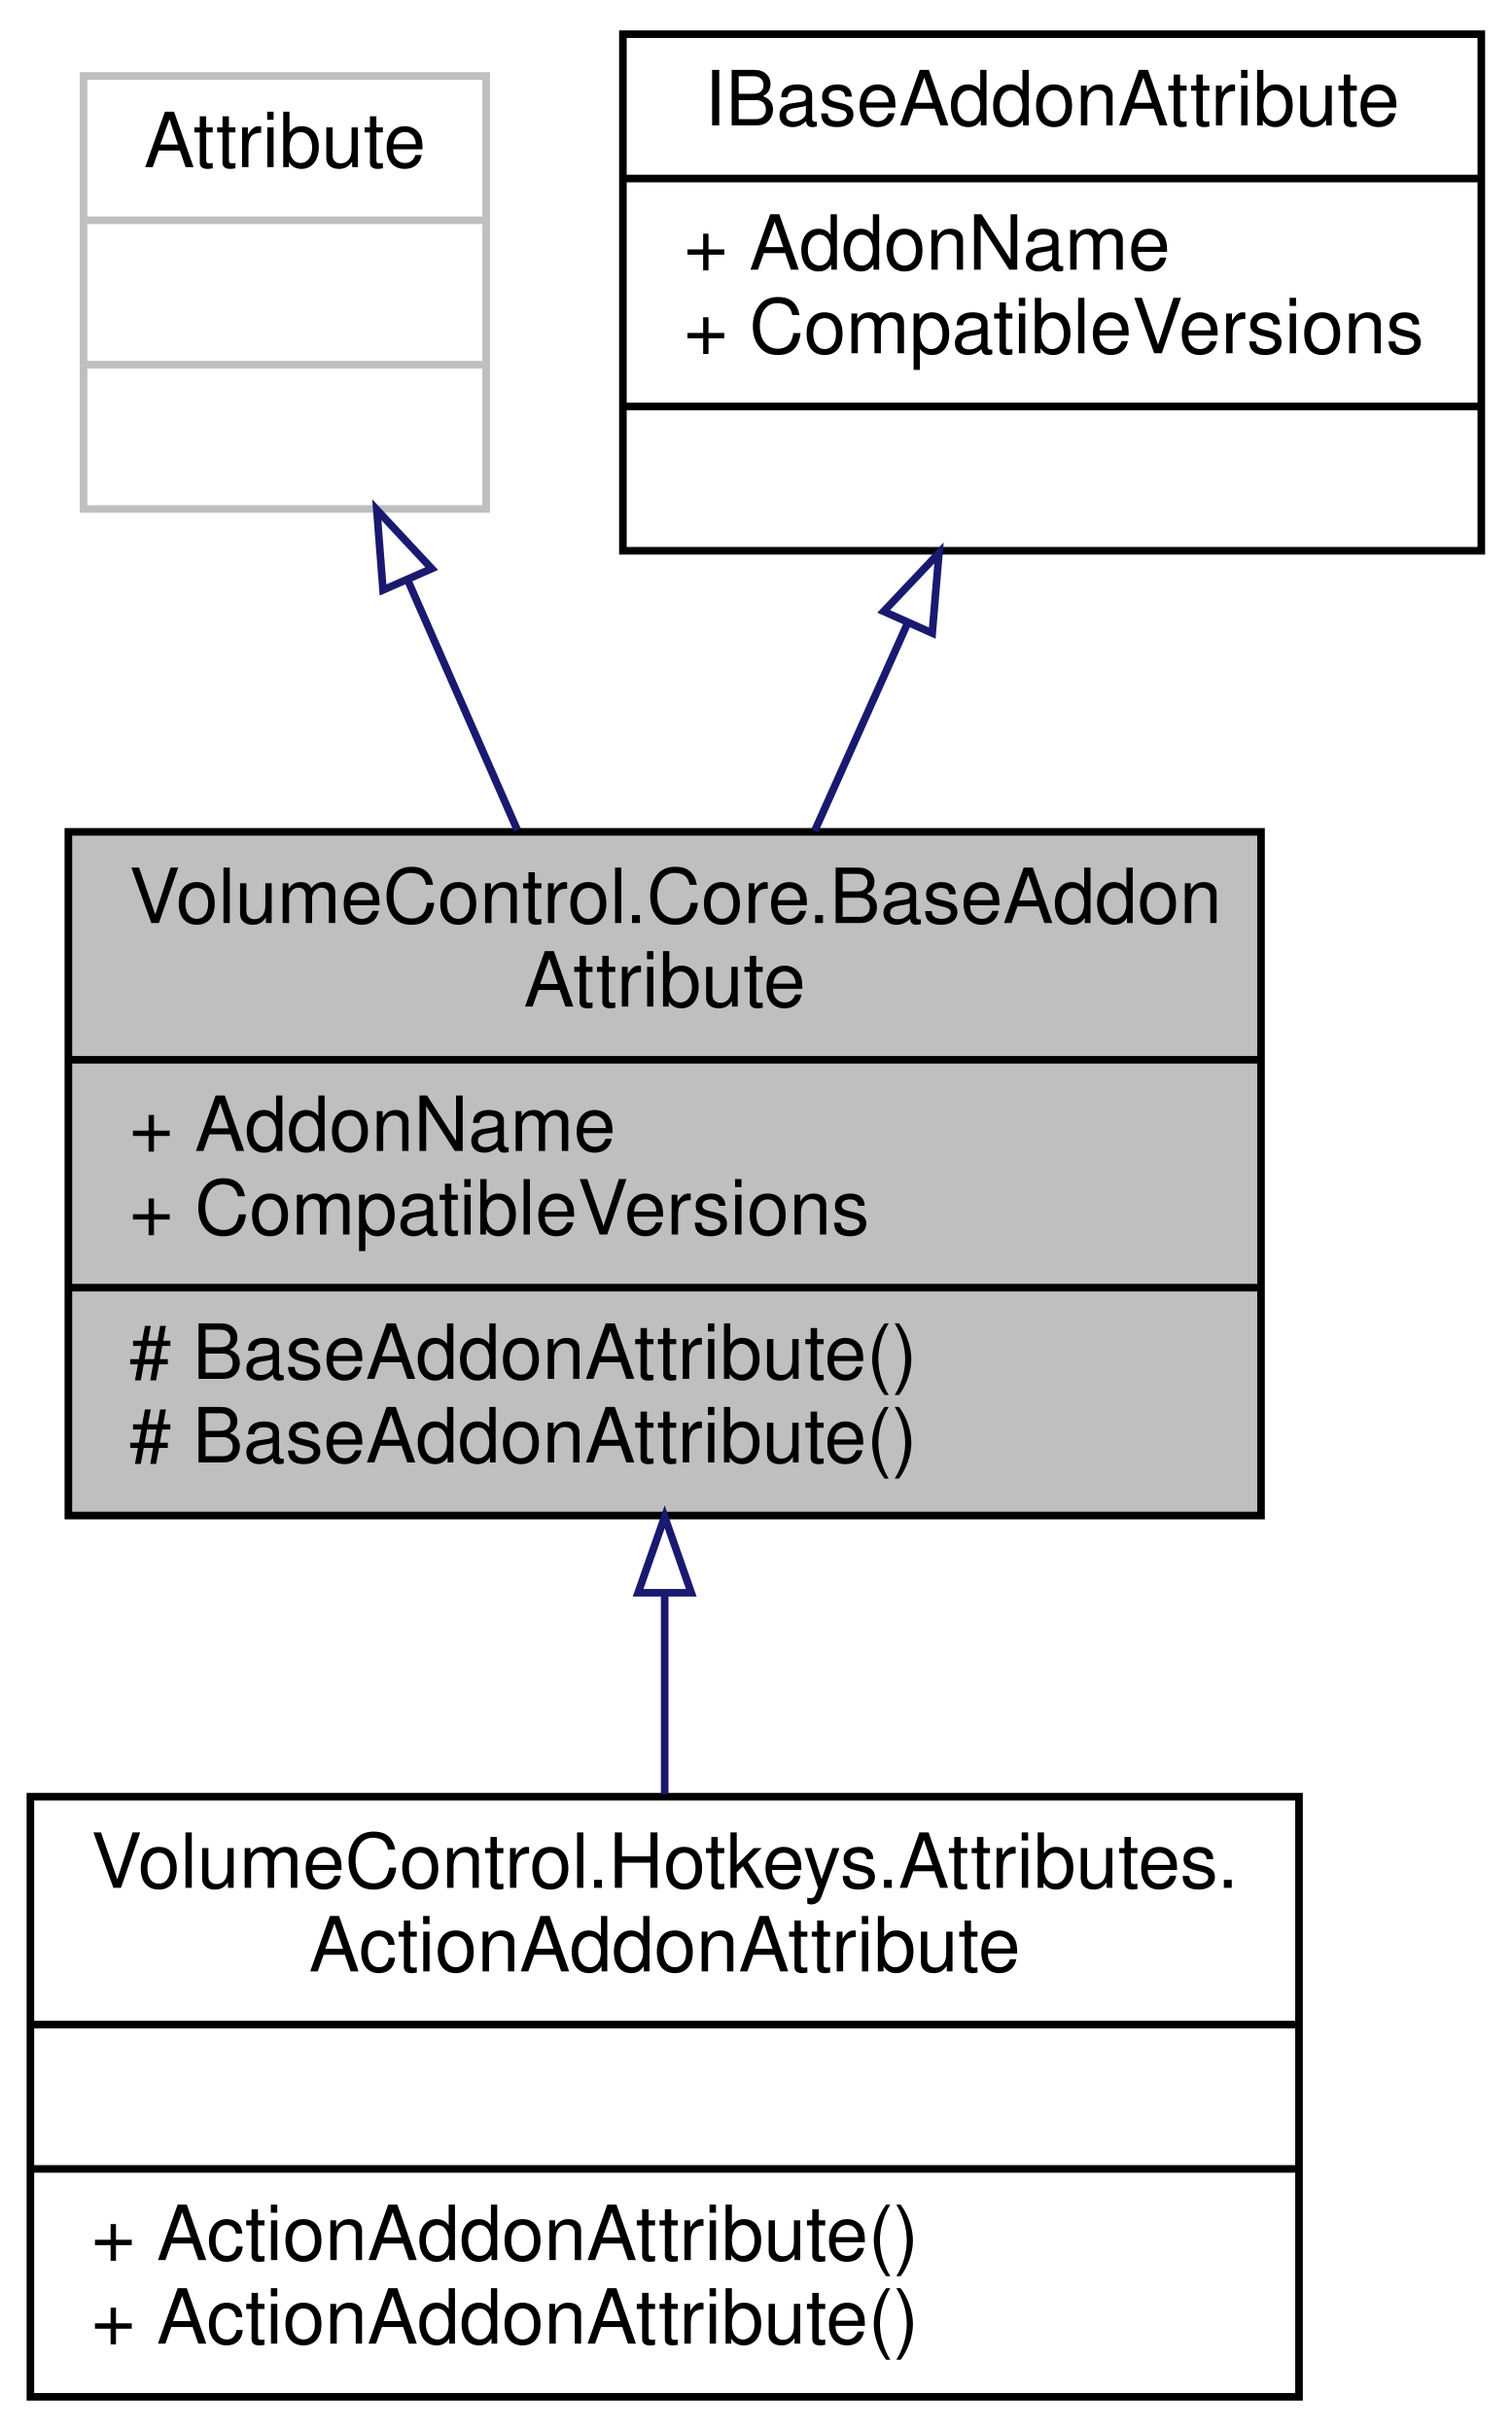
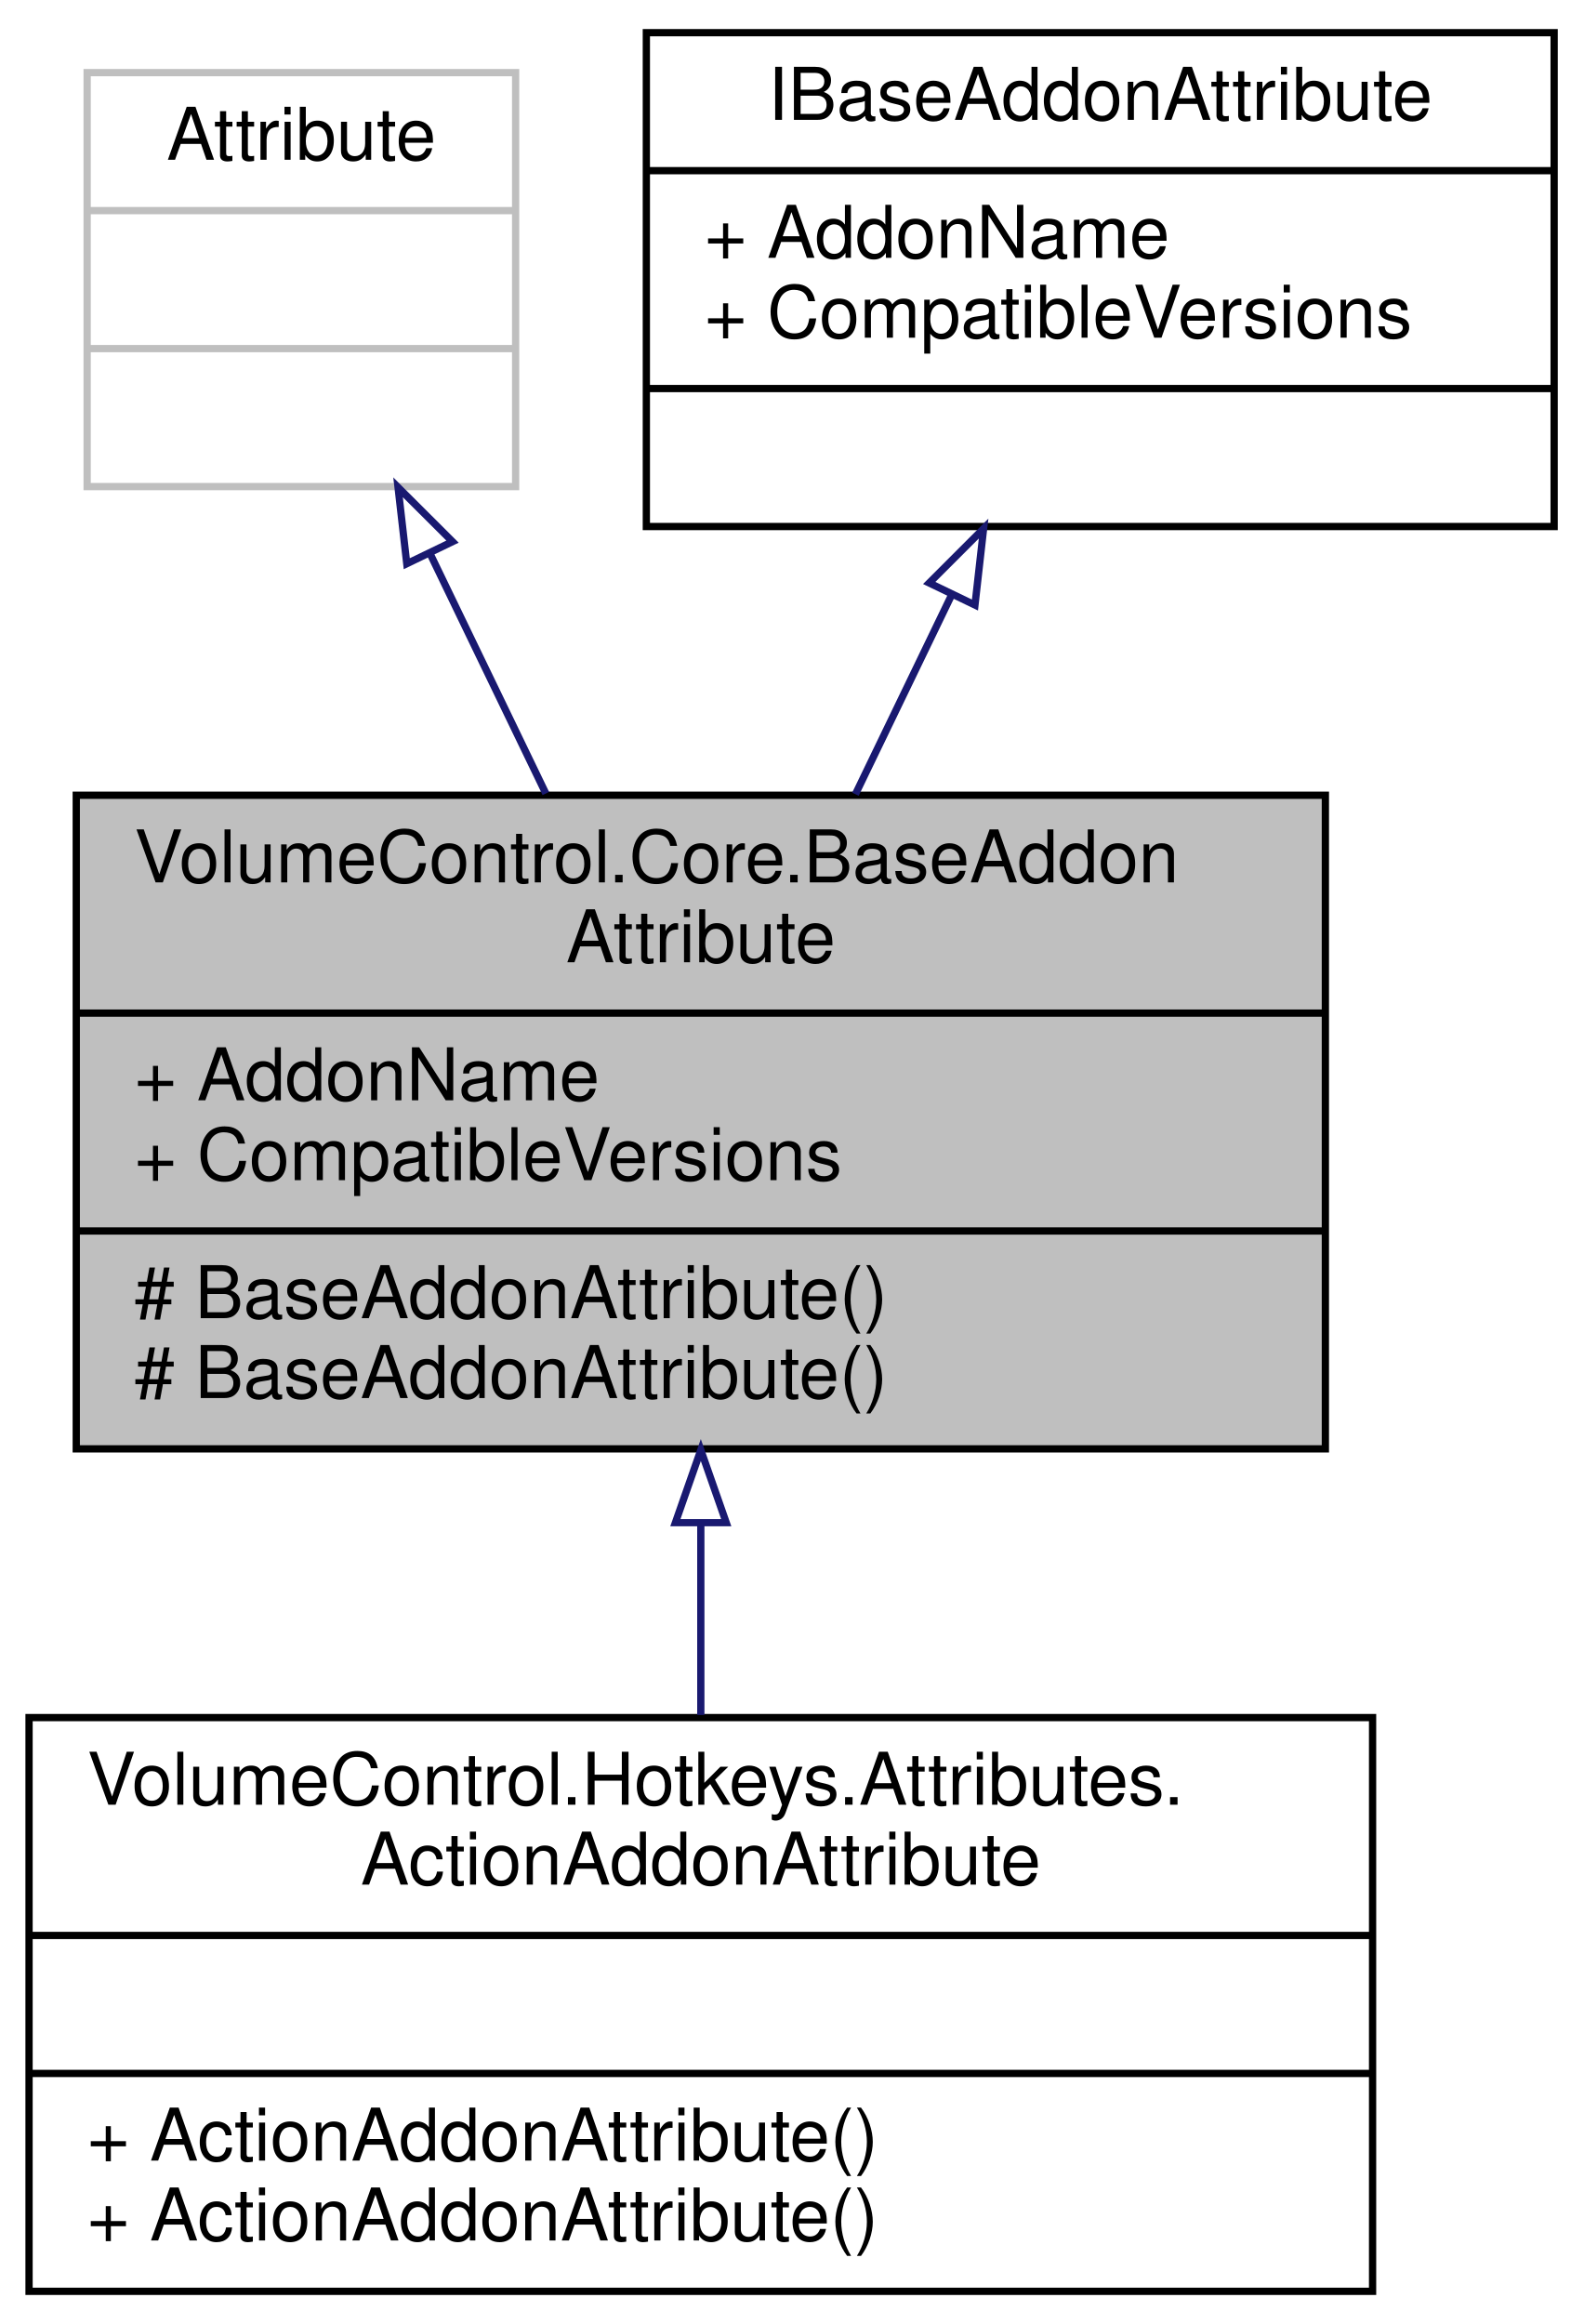
- <svg xmlns="http://www.w3.org/2000/svg" xmlns:xlink="http://www.w3.org/1999/xlink" width="199pt" height="320pt" viewBox="0.00 0.00 199.00 320.00">
+ <svg xmlns="http://www.w3.org/2000/svg" xmlns:xlink="http://www.w3.org/1999/xlink" width="218pt" height="320pt" viewBox="0.00 0.00 218.00 320.00">
  <g id="graph0" class="graph" transform="scale(1 1) rotate(0) translate(4 316)">
    <g id="node1" class="node">
      <g id="a_node1">
        <a xlink:title="Abstract base class that all other addon attributes inherit from. Unless you're implementing a new ad...">
-           <polygon fill="#bfbfbf" stroke="black" points="5,-116.5 5,-206.5 162,-206.5 162,-116.5 5,-116.5" />
-           <text text-anchor="start" x="13" y="-194.5" font-family="Helvetica,sans-Serif" font-size="10.00">VolumeControl.Core.BaseAddon</text>
-           <text text-anchor="middle" x="83.5" y="-183.5" font-family="Helvetica,sans-Serif" font-size="10.00">Attribute</text>
-           <polyline fill="none" stroke="black" points="5,-176.5 162,-176.5 " />
-           <text text-anchor="start" x="13" y="-164.5" font-family="Helvetica,sans-Serif" font-size="10.00">+ AddonName</text>
-           <text text-anchor="start" x="13" y="-153.5" font-family="Helvetica,sans-Serif" font-size="10.00">+ CompatibleVersions</text>
-           <polyline fill="none" stroke="black" points="5,-146.5 162,-146.5 " />
-           <text text-anchor="start" x="13" y="-134.5" font-family="Helvetica,sans-Serif" font-size="10.00"># BaseAddonAttribute()</text>
-           <text text-anchor="start" x="13" y="-123.5" font-family="Helvetica,sans-Serif" font-size="10.00"># BaseAddonAttribute()</text>
+           <polygon fill="#bfbfbf" stroke="black" points="6.5,-116.5 6.5,-206.5 178.5,-206.5 178.5,-116.5 6.5,-116.5" />
+           <text text-anchor="start" x="14.5" y="-194.5" font-family="Helvetica,sans-Serif" font-size="10.00">VolumeControl.Core.BaseAddon</text>
+           <text text-anchor="middle" x="92.5" y="-183.5" font-family="Helvetica,sans-Serif" font-size="10.00">Attribute</text>
+           <polyline fill="none" stroke="black" points="6.5,-176.5 178.5,-176.5 " />
+           <text text-anchor="start" x="14.5" y="-164.5" font-family="Helvetica,sans-Serif" font-size="10.00">+ AddonName</text>
+           <text text-anchor="start" x="14.5" y="-153.5" font-family="Helvetica,sans-Serif" font-size="10.00">+ CompatibleVersions</text>
+           <polyline fill="none" stroke="black" points="6.5,-146.5 178.5,-146.5 " />
+           <text text-anchor="start" x="14.5" y="-134.5" font-family="Helvetica,sans-Serif" font-size="10.00"># BaseAddonAttribute()</text>
+           <text text-anchor="start" x="14.5" y="-123.5" font-family="Helvetica,sans-Serif" font-size="10.00"># BaseAddonAttribute()</text>
        </a>
      </g>
    </g>
    <g id="node4" class="node">
      <g id="a_node4">
        <a xlink:href="class_volume_control_1_1_hotkeys_1_1_attributes_1_1_action_addon_attribute.html" target="_top" xlink:title="Marks the attached class type as a Hotkey Actions addon type.">
-           <polygon fill="none" stroke="black" points="0,-0.5 0,-79.5 167,-79.5 167,-0.5 0,-0.5" />
+           <polygon fill="none" stroke="black" points="0,-0.5 0,-79.5 185,-79.5 185,-0.5 0,-0.5" />
          <text text-anchor="start" x="8" y="-67.5" font-family="Helvetica,sans-Serif" font-size="10.00">VolumeControl.Hotkeys.Attributes.</text>
-           <text text-anchor="middle" x="83.5" y="-56.5" font-family="Helvetica,sans-Serif" font-size="10.00">ActionAddonAttribute</text>
-           <polyline fill="none" stroke="black" points="0,-49.5 167,-49.5 " />
-           <text text-anchor="middle" x="83.5" y="-37.5" font-family="Helvetica,sans-Serif" font-size="10.00"> </text>
-           <polyline fill="none" stroke="black" points="0,-30.5 167,-30.5 " />
+           <text text-anchor="middle" x="92.5" y="-56.5" font-family="Helvetica,sans-Serif" font-size="10.00">ActionAddonAttribute</text>
+           <polyline fill="none" stroke="black" points="0,-49.5 185,-49.5 " />
+           <text text-anchor="middle" x="92.5" y="-37.5" font-family="Helvetica,sans-Serif" font-size="10.00"> </text>
+           <polyline fill="none" stroke="black" points="0,-30.5 185,-30.5 " />
          <text text-anchor="start" x="8" y="-18.5" font-family="Helvetica,sans-Serif" font-size="10.00">+ ActionAddonAttribute()</text>
          <text text-anchor="start" x="8" y="-7.5" font-family="Helvetica,sans-Serif" font-size="10.00">+ ActionAddonAttribute()</text>
        </a>
      </g>
    </g>
    <g id="edge3" class="edge">
-       <path fill="none" stroke="midnightblue" d="M83.5,-106.08C83.5,-97.23 83.5,-88.23 83.5,-79.86" />
-       <polygon fill="none" stroke="midnightblue" points="80,-106.34 83.5,-116.34 87,-106.34 80,-106.34" />
+       <path fill="none" stroke="midnightblue" d="M92.5,-106.08C92.5,-97.23 92.5,-88.23 92.5,-79.86" />
+       <polygon fill="none" stroke="midnightblue" points="89,-106.34 92.5,-116.34 96,-106.34 89,-106.34" />
    </g>
    <g id="node2" class="node">
      <g id="a_node2">
        <a xlink:title=" ">
-           <polygon fill="none" stroke="#bfbfbf" points="7,-249 7,-306 60,-306 60,-249 7,-249" />
-           <text text-anchor="middle" x="33.5" y="-294" font-family="Helvetica,sans-Serif" font-size="10.00">Attribute</text>
-           <polyline fill="none" stroke="#bfbfbf" points="7,-287 60,-287 " />
-           <text text-anchor="middle" x="33.5" y="-275" font-family="Helvetica,sans-Serif" font-size="10.00"> </text>
-           <polyline fill="none" stroke="#bfbfbf" points="7,-268 60,-268 " />
-           <text text-anchor="middle" x="33.5" y="-256" font-family="Helvetica,sans-Serif" font-size="10.00"> </text>
+           <polygon fill="none" stroke="#bfbfbf" points="8,-249 8,-306 67,-306 67,-249 8,-249" />
+           <text text-anchor="middle" x="37.5" y="-294" font-family="Helvetica,sans-Serif" font-size="10.00">Attribute</text>
+           <polyline fill="none" stroke="#bfbfbf" points="8,-287 67,-287 " />
+           <text text-anchor="middle" x="37.5" y="-275" font-family="Helvetica,sans-Serif" font-size="10.00"> </text>
+           <polyline fill="none" stroke="#bfbfbf" points="8,-268 67,-268 " />
+           <text text-anchor="middle" x="37.5" y="-256" font-family="Helvetica,sans-Serif" font-size="10.00"> </text>
        </a>
      </g>
    </g>
    <g id="edge1" class="edge">
-       <path fill="none" stroke="midnightblue" d="M49.68,-239.62C54.27,-229.13 59.33,-217.61 64.1,-206.74" />
-       <polygon fill="none" stroke="midnightblue" points="46.42,-238.34 45.6,-248.9 52.83,-241.15 46.42,-238.34" />
+       <path fill="none" stroke="midnightblue" d="M55.29,-239.62C60.35,-229.13 65.91,-217.61 71.16,-206.74" />
+       <polygon fill="none" stroke="midnightblue" points="52.01,-238.38 50.81,-248.9 58.31,-241.42 52.01,-238.38" />
    </g>
    <g id="node3" class="node">
      <g id="a_node3">
-         <a xlink:href="interface_volume_control_1_1_core_1_1_i_base_addon_attribute.html" target="_top" xlink:title="Represents an addon attribute of any type.">
-           <polygon fill="none" stroke="black" points="78,-243.5 78,-311.5 191,-311.5 191,-243.5 78,-243.5" />
-           <text text-anchor="middle" x="134.5" y="-299.5" font-family="Helvetica,sans-Serif" font-size="10.00">IBaseAddonAttribute</text>
-           <polyline fill="none" stroke="black" points="78,-292.5 191,-292.5 " />
-           <text text-anchor="start" x="86" y="-280.5" font-family="Helvetica,sans-Serif" font-size="10.00">+ AddonName</text>
-           <text text-anchor="start" x="86" y="-269.5" font-family="Helvetica,sans-Serif" font-size="10.00">+ CompatibleVersions</text>
-           <polyline fill="none" stroke="black" points="78,-262.5 191,-262.5 " />
-           <text text-anchor="middle" x="134.5" y="-250.5" font-family="Helvetica,sans-Serif" font-size="10.00"> </text>
+         <a xlink:href="interface_volume_control_1_1_core_1_1_i_base_addon_attribute.html" target="_top" xlink:title="Represents the attribute(s) associated with a IBaseAddon.  All valid addon attributes implement this ...">
+           <polygon fill="none" stroke="black" points="85,-243.5 85,-311.5 210,-311.5 210,-243.5 85,-243.5" />
+           <text text-anchor="middle" x="147.5" y="-299.5" font-family="Helvetica,sans-Serif" font-size="10.00">IBaseAddonAttribute</text>
+           <polyline fill="none" stroke="black" points="85,-292.5 210,-292.5 " />
+           <text text-anchor="start" x="93" y="-280.5" font-family="Helvetica,sans-Serif" font-size="10.00">+ AddonName</text>
+           <text text-anchor="start" x="93" y="-269.5" font-family="Helvetica,sans-Serif" font-size="10.00">+ CompatibleVersions</text>
+           <polyline fill="none" stroke="black" points="85,-262.5 210,-262.5 " />
+           <text text-anchor="middle" x="147.5" y="-250.5" font-family="Helvetica,sans-Serif" font-size="10.00"> </text>
        </a>
      </g>
    </g>
    <g id="edge2" class="edge">
-       <path fill="none" stroke="midnightblue" d="M115.41,-233.82C111.44,-224.94 107.24,-215.57 103.25,-206.64" />
-       <polygon fill="none" stroke="midnightblue" points="112.33,-235.52 119.61,-243.22 118.72,-232.66 112.33,-235.52" />
+       <path fill="none" stroke="midnightblue" d="M127.05,-234.11C122.72,-225.14 118.15,-215.66 113.79,-206.64" />
+       <polygon fill="none" stroke="midnightblue" points="123.95,-235.73 131.44,-243.22 130.25,-232.69 123.95,-235.73" />
    </g>
  </g>
</svg>
